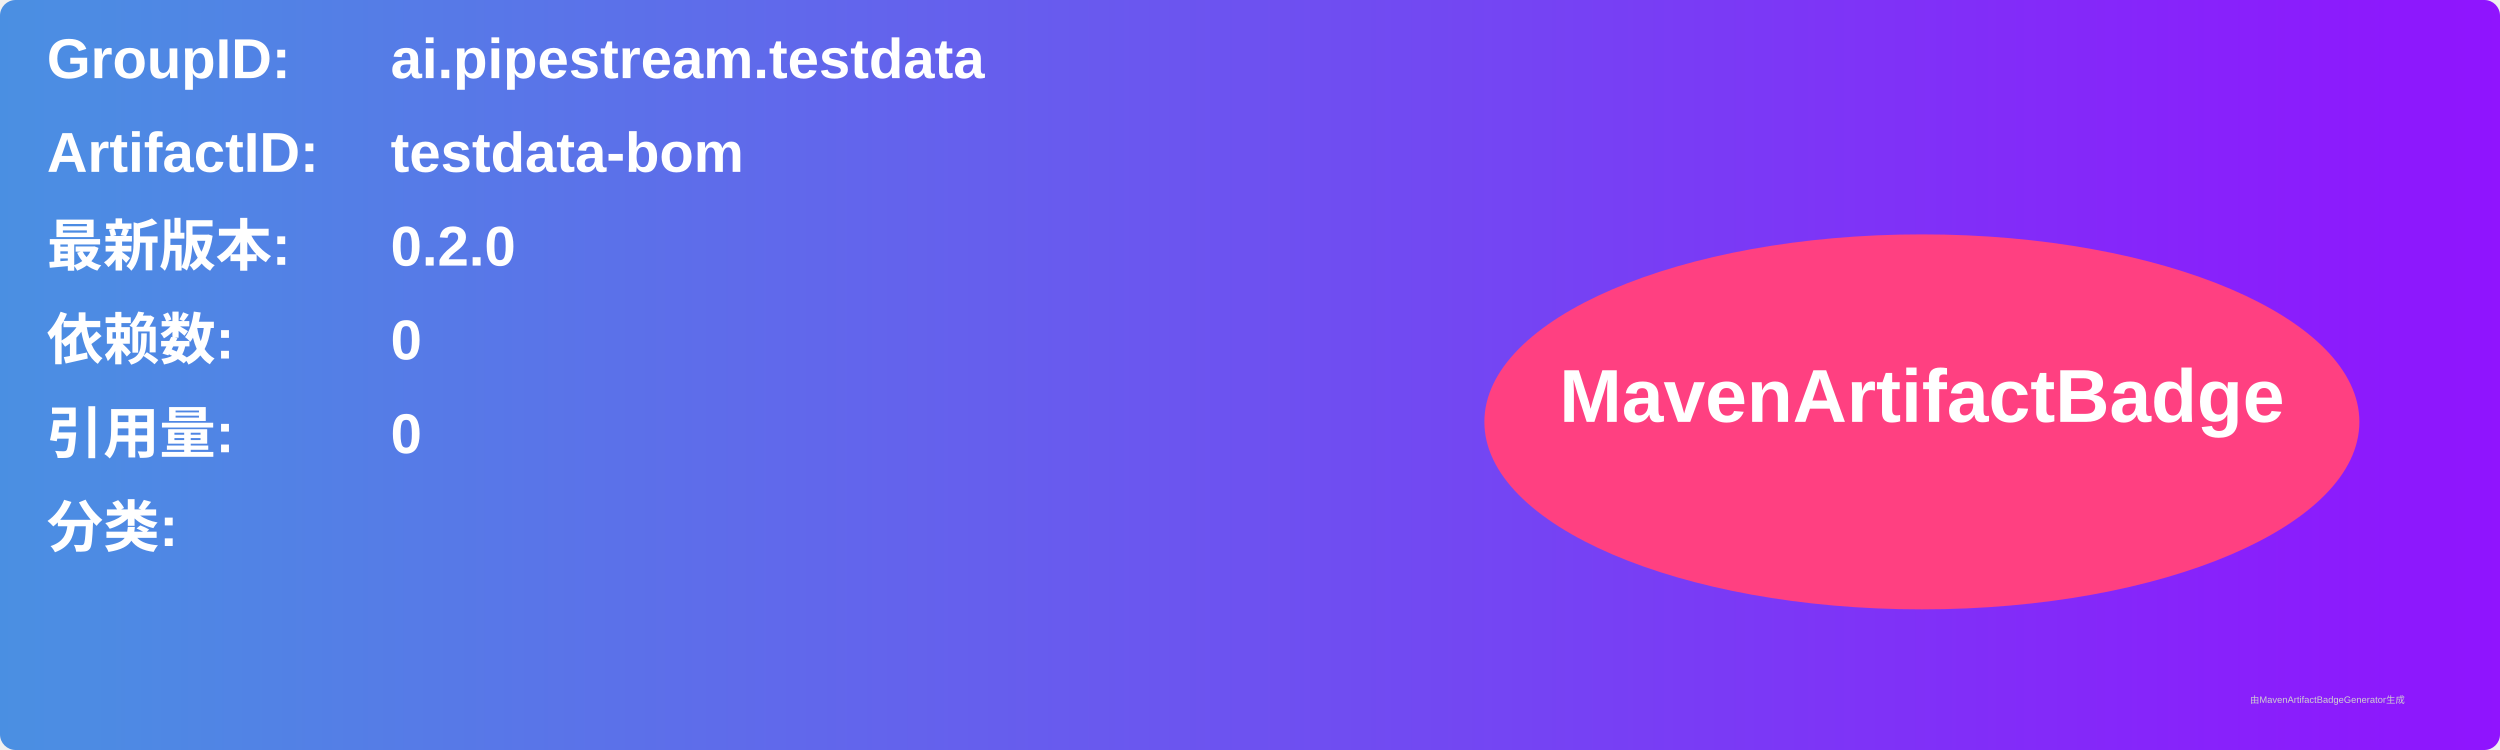
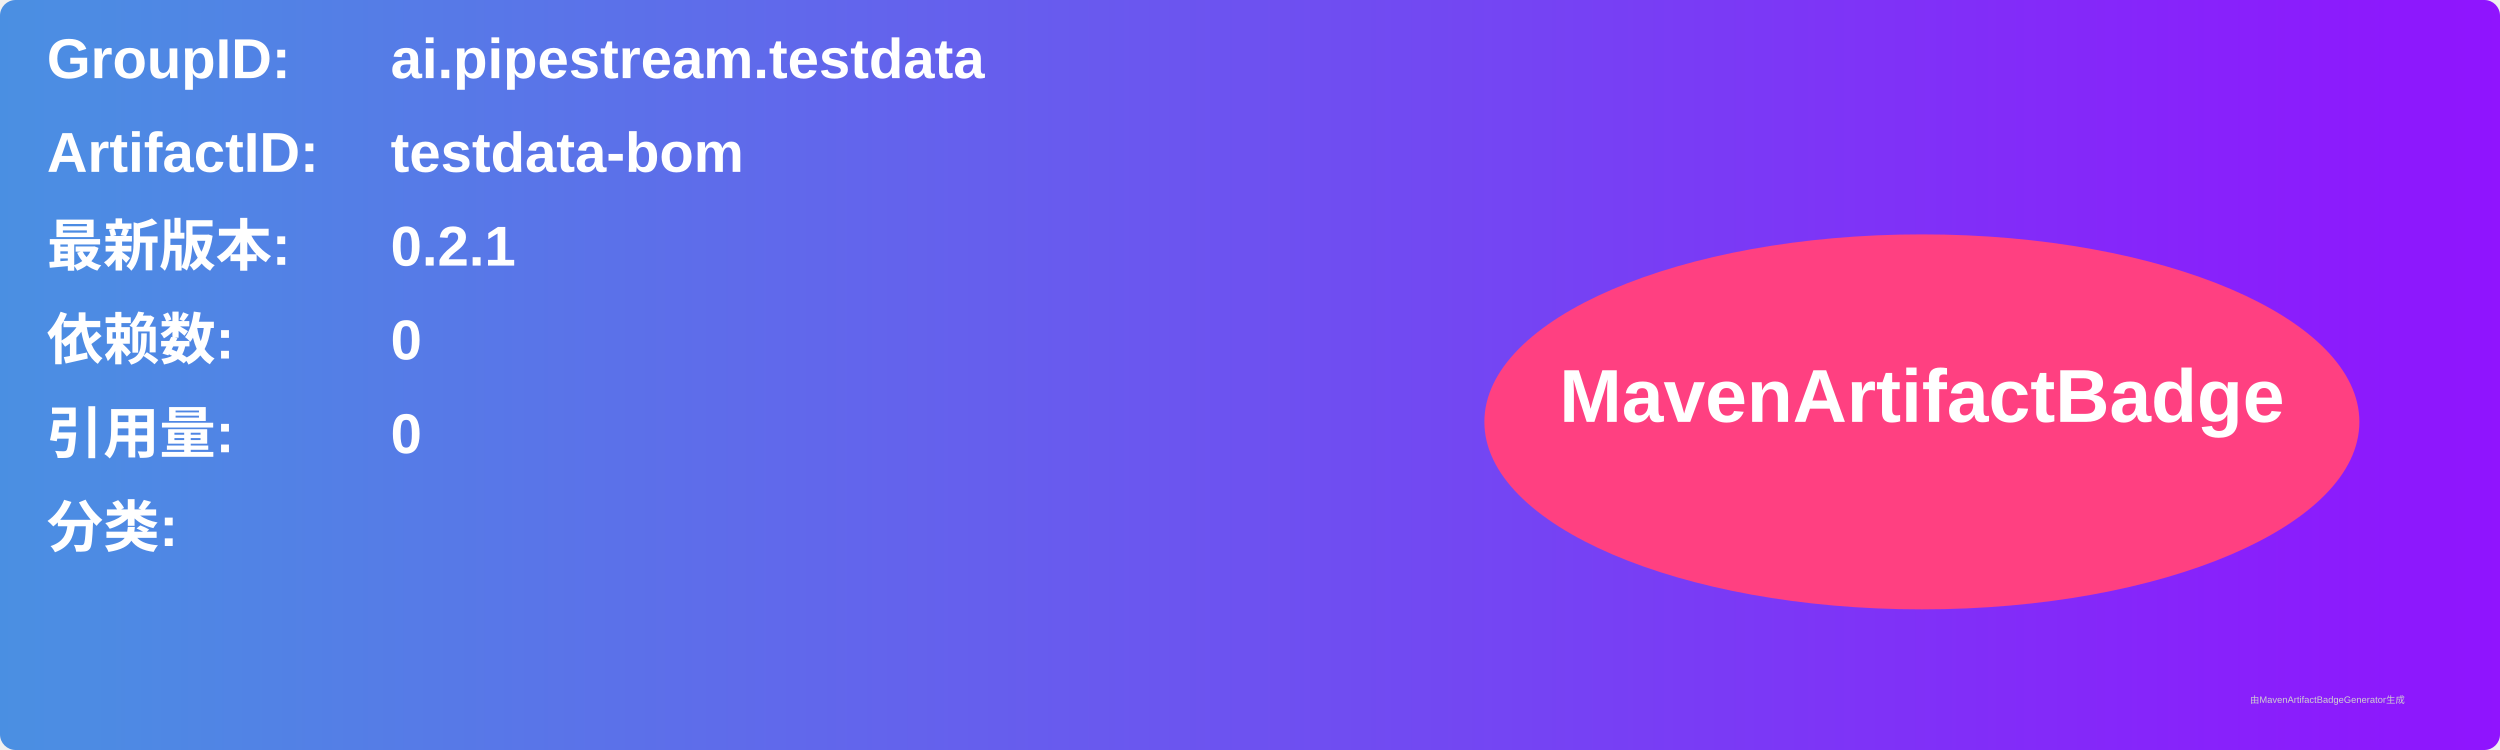
<svg xmlns="http://www.w3.org/2000/svg" width="800" height="240" viewBox="0 0 800 240">
  <linearGradient id="grad" x1="0%" y1="0%" x2="100%" y2="0%">
    <stop offset="0%" stop-color="#4a90e2" />
    <stop offset="100%" stop-color="#9013fe" />
  </linearGradient>
  <rect width="100%" height="100%" rx="5" ry="5" fill="url(#grad)" />
  <g transform="translate(15, 15)">
    <text x="0" y="10" font-family="Arial" font-size="18" fill="white" font-weight="bold" width="260">GroupID:</text>
    <text x="110" y="10" font-family="Arial" font-size="18" fill="white" font-weight="bold" width="460">ai.pipestream.testdata</text>
    <text x="0" y="40" font-family="Arial" font-size="18" fill="white" font-weight="bold" width="260">ArtifactID:</text>
    <text x="110" y="40" font-family="Arial" font-size="18" fill="white" font-weight="bold" width="460">testdata-bom</text>
    <text x="0" y="70" font-family="Arial" font-size="18" fill="white" font-weight="bold">最新版本:</text>
    <text x="110" y="70" font-family="Arial" font-size="18" fill="white" font-weight="bold">
-       <tspan font-weight="bold">0.2.0</tspan>
+       <tspan font-weight="bold">0.2.1</tspan>
    </text>
    <text x="0" y="100" font-family="Arial" font-size="18" fill="white" font-weight="bold">依赖数: </text>
    <text x="110" y="100" font-family="Arial" font-size="18" fill="white">
      <tspan font-weight="bold">0</tspan>
    </text>
    <text x="0" y="130" font-family="Arial" font-size="18" fill="white" font-weight="bold">引用量: </text>
    <text x="110" y="130" font-family="Arial" font-size="18" fill="white">
      <tspan font-weight="bold">0</tspan>
    </text>
    <text x="0" y="160" font-family="Arial" font-size="18" fill="white" font-weight="bold">分类:</text>
    <text x="10" y="190" font-family="Arial" font-size="10" fill="white">
      <tspan font-weight="bold" />
    </text>
    <ellipse cx="600" cy="120" rx="140" ry="60" fill="#ff4081" />
    <text x="600" y="120" text-anchor="middle" font-family="Arial" font-size="24" fill="white" font-weight="bold">MavenArtifactBadge</text>
  </g>
  <text x="720" y="225" font-family="Arial" font-size="3" fill="#d0d0d0">由MavenArtifactBadgeGenerator生成</text>
</svg>
